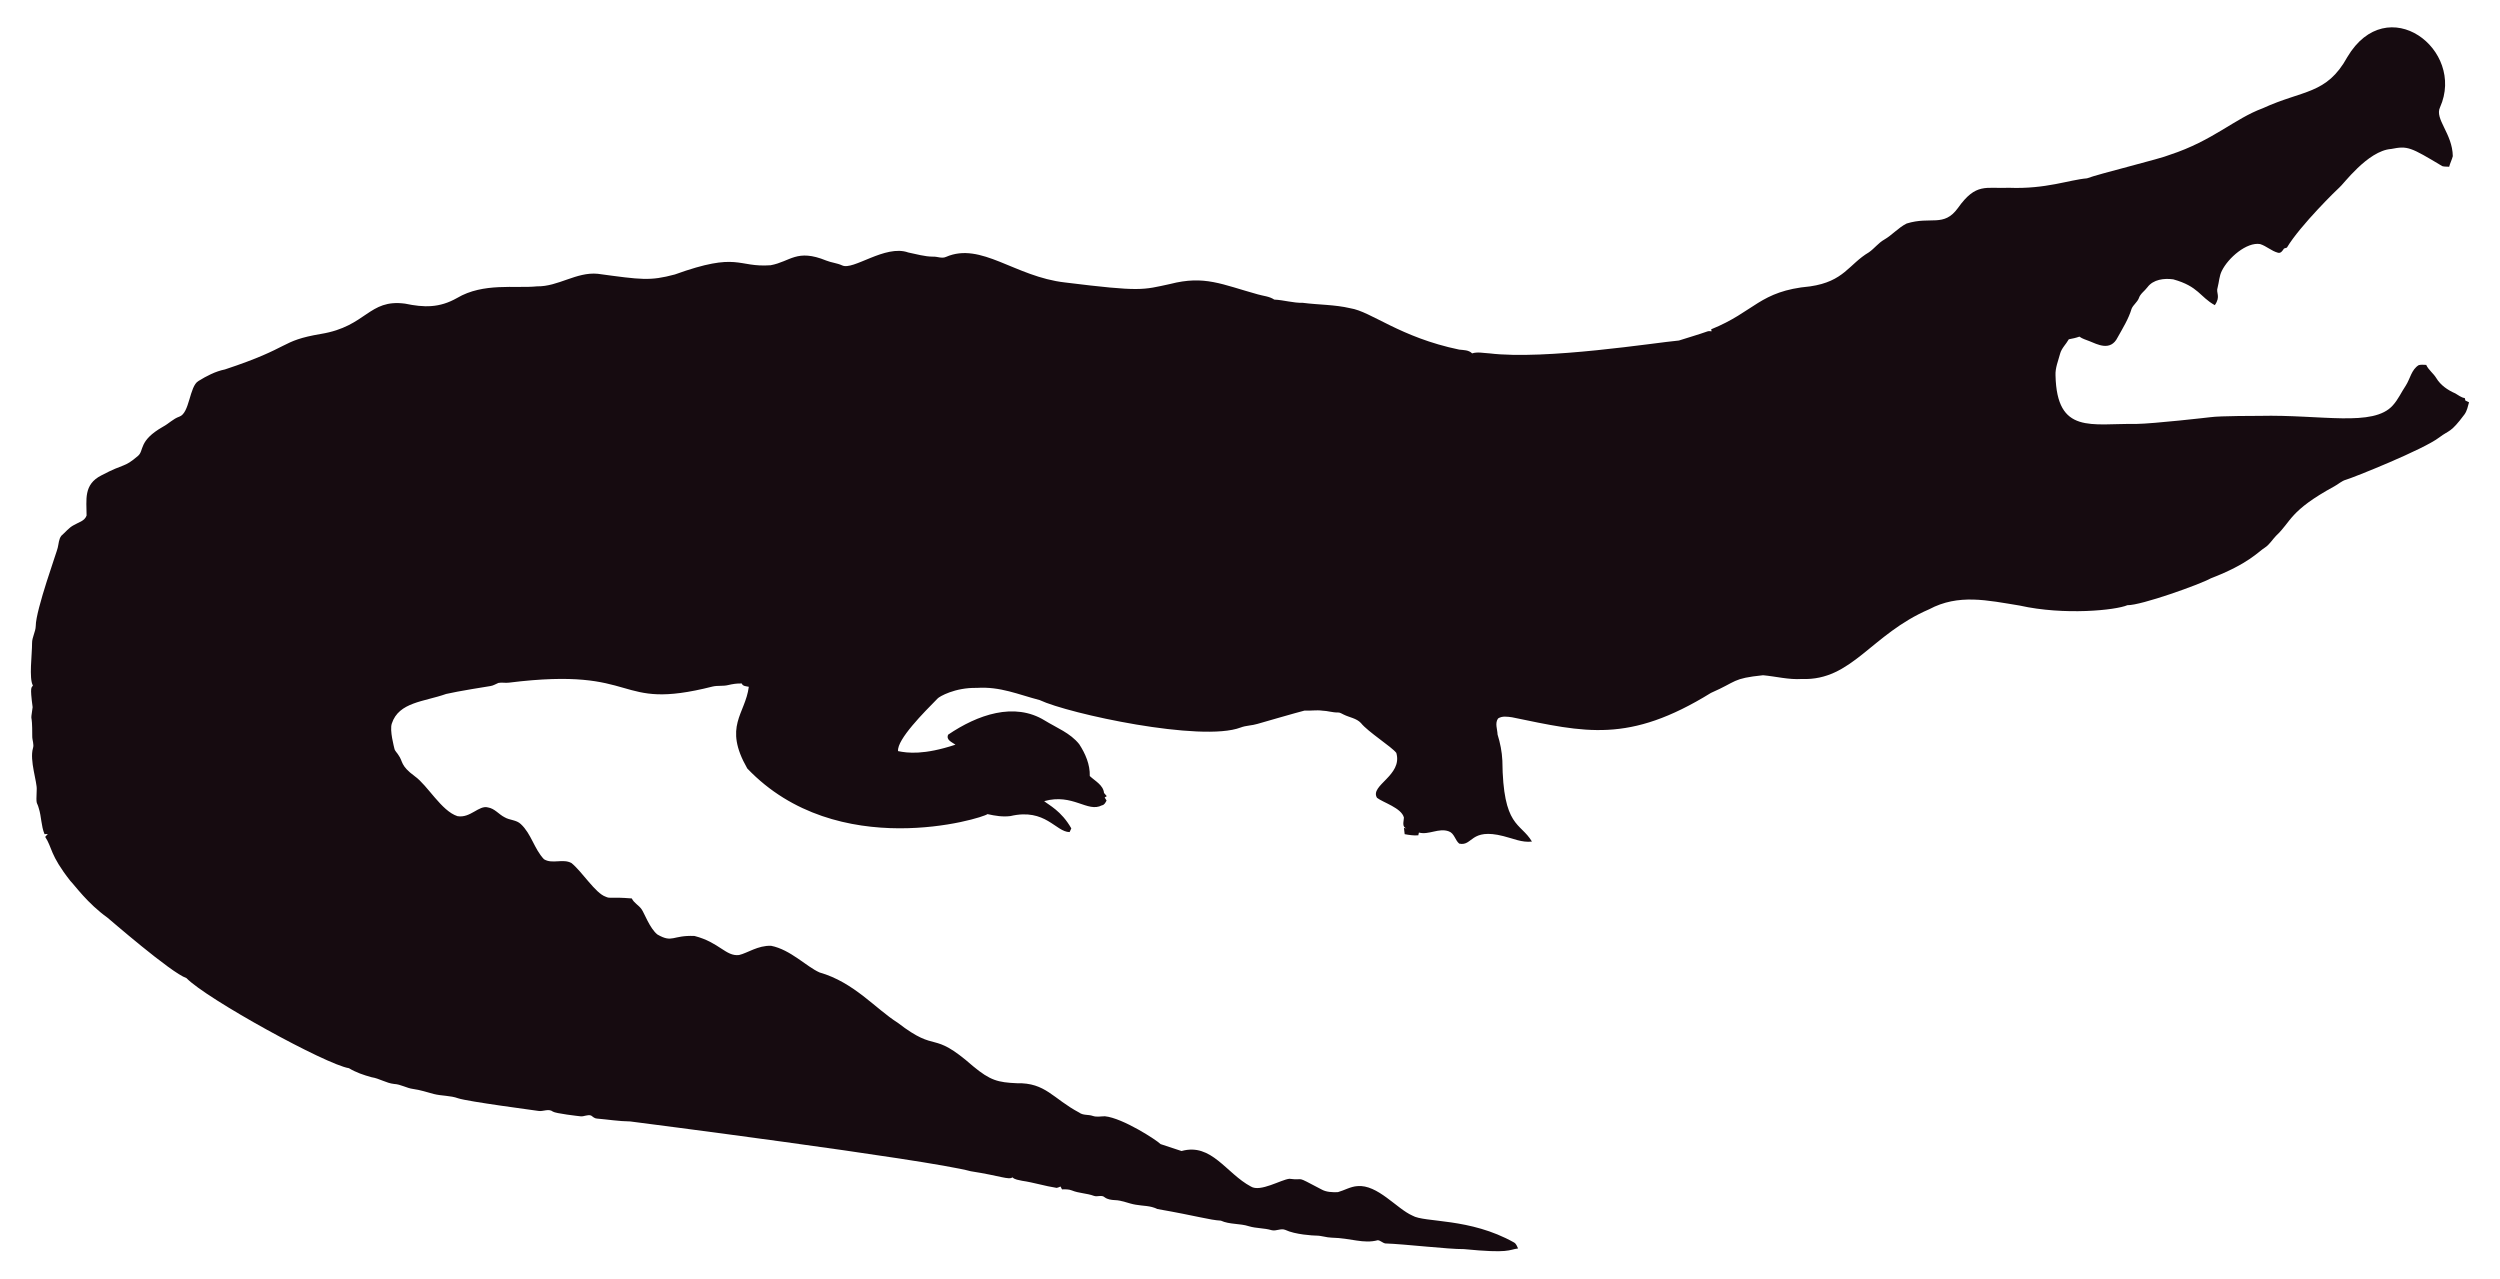
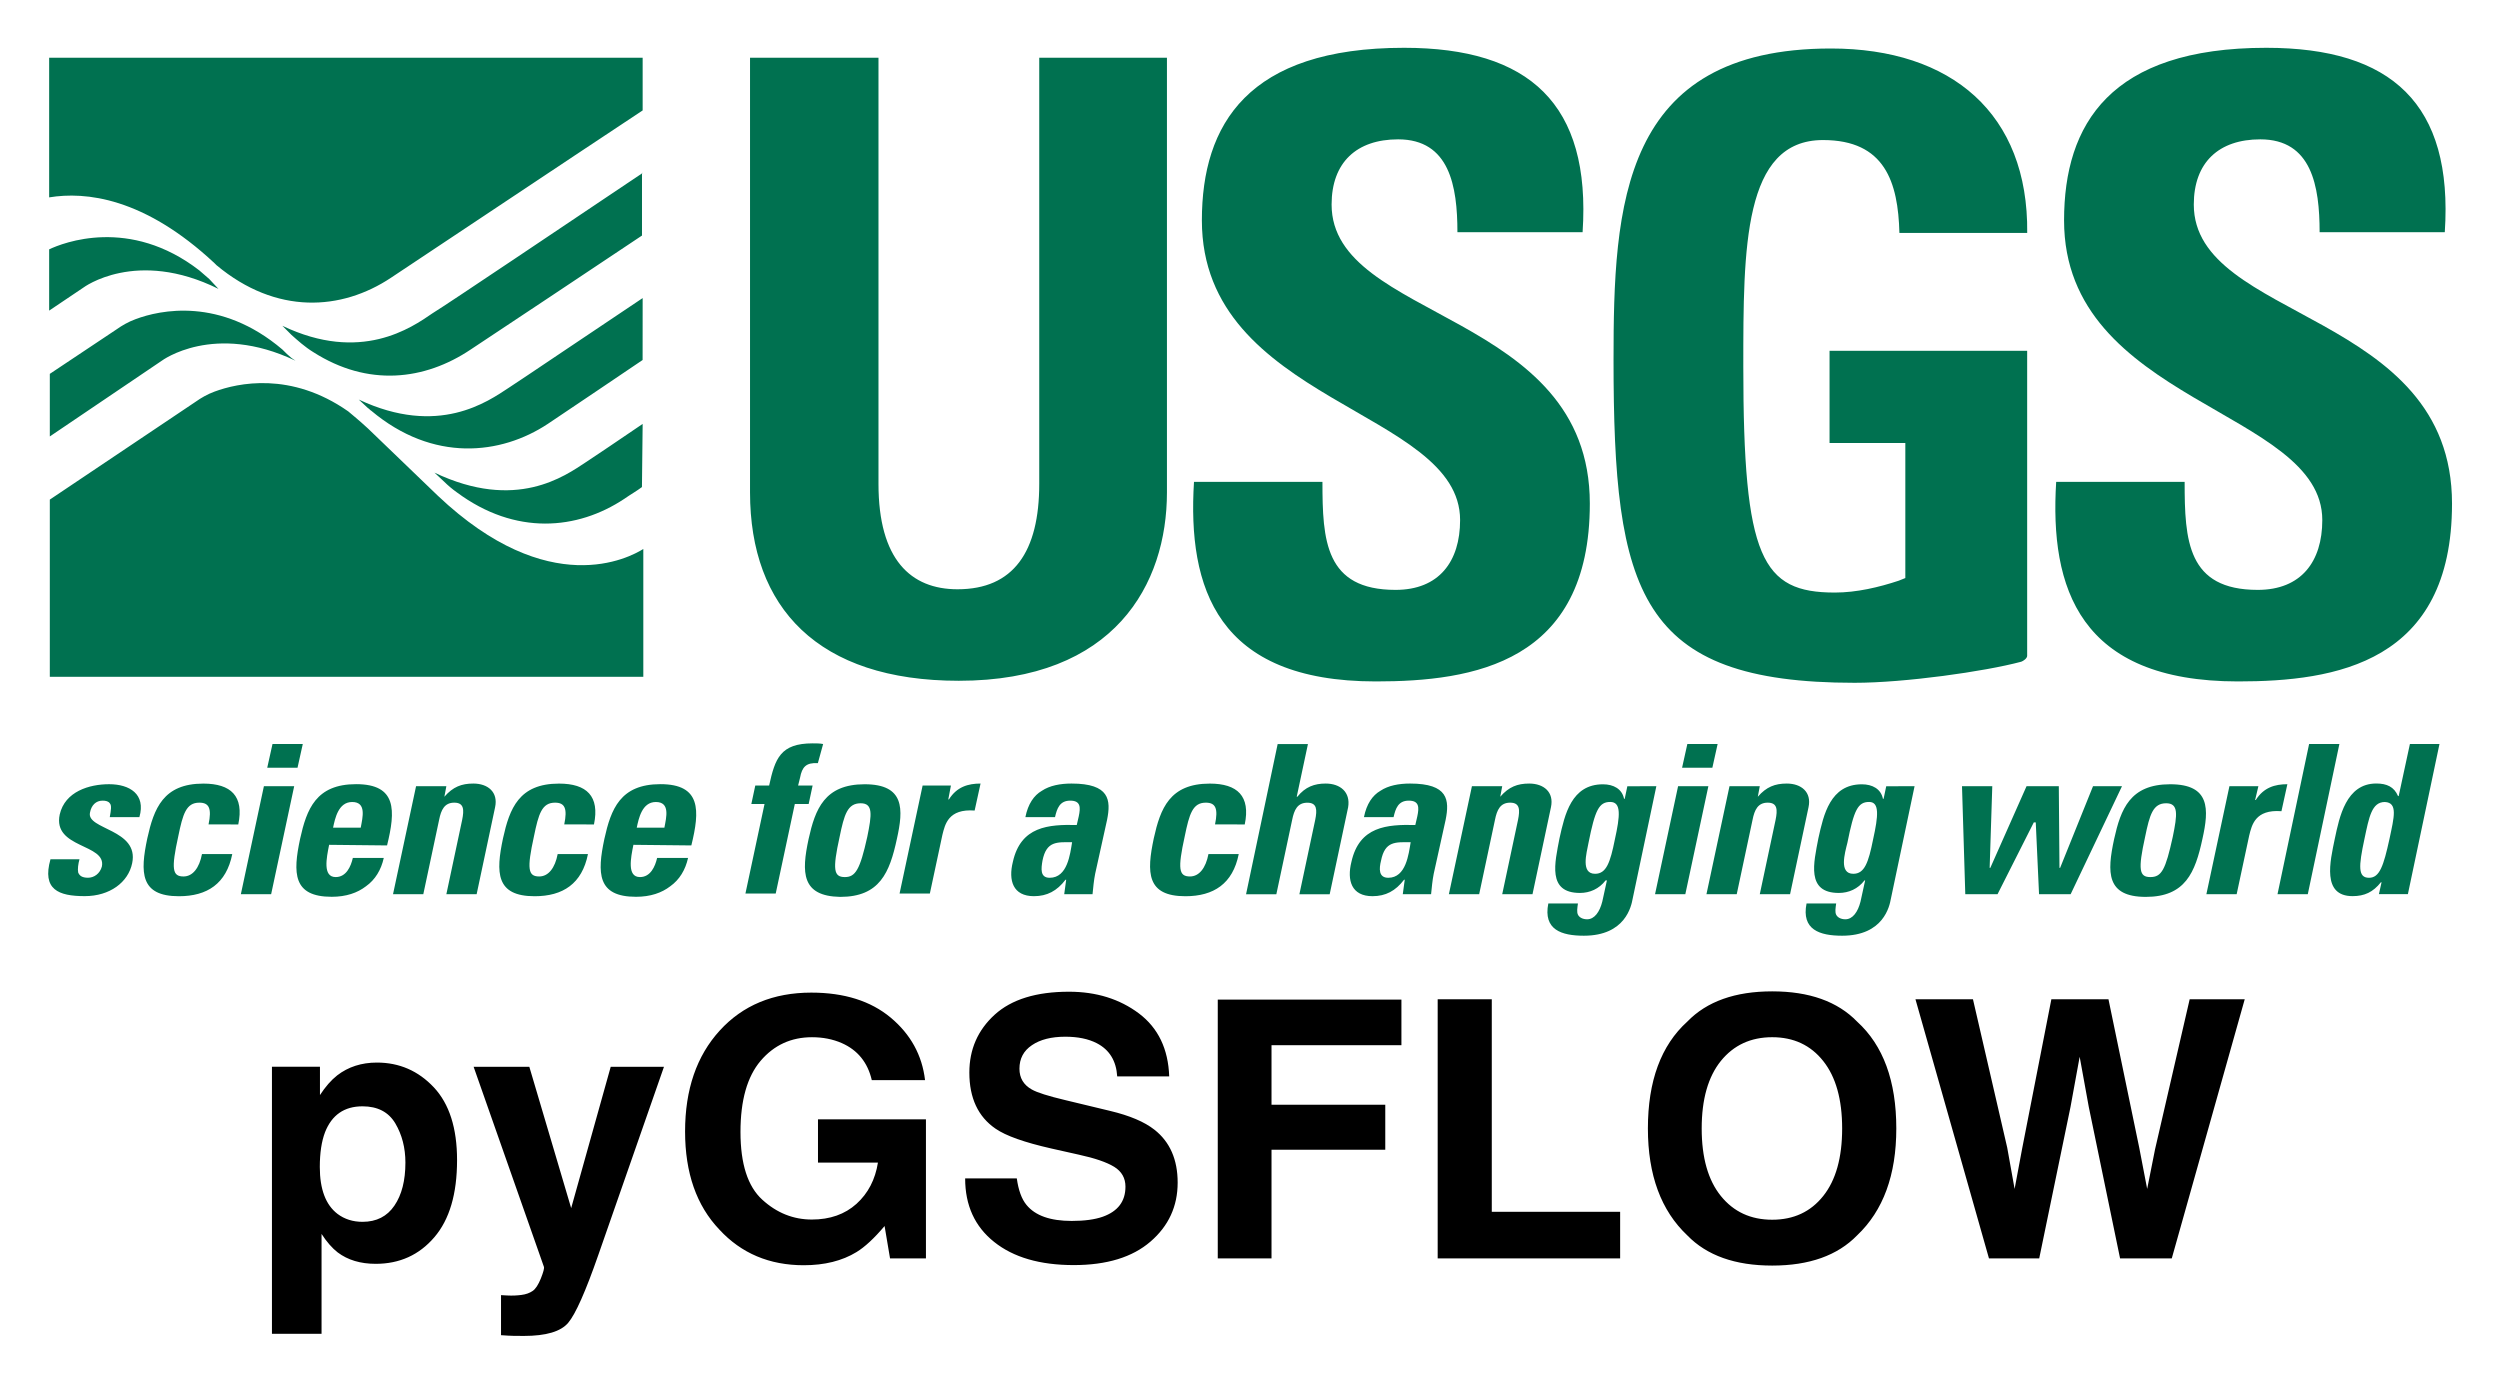
- <svg xmlns="http://www.w3.org/2000/svg" version="1.1" id="Layer_1" x="0px" y="0px" viewBox="0 0 2625.022 1342.022" enable-background="new 0 0 2625.022 1342.022" xml:space="preserve">
-   <path fill="#160B10" d="M2562.057,112.664c-5.93,12.226,13.089,27.649,13.408,51.328c-0.967,3.791-2.837,7.289-3.816,11.093  c-2.417-0.267-4.923,0.089-7.226-0.636c-33.512-20.05-36.245-21.483-53.631-18.038c-24.88,1.775-51.012,38.147-54.547,40.579  c-1,0.685-40.963,39.485-54.967,62.993c-1.056,0.331-2.086,0.661-3.078,1.005c-1.45,2.188-3.295,5.317-6.386,4.363  c-6.755-1.794-12.047-7.022-18.687-9.083c-14.172-2.325-33.569,14.577-40.185,28.126c-2.76,5.432-2.862,11.614-4.401,17.415  c-2.078,5.918,3.558,9.203-2.964,18.611c-15.758-8.651-16.89-19.671-43.645-27.108c-9.541-1.323-21.002,0.025-27.146,8.345  c-2.9,3.956-7.454,6.64-8.994,11.487c-1.705,4.223-5.788,6.857-7.569,10.978c-3.219,10.775-9.274,20.417-14.705,30.186  c-7.484,15.043-21.458,7.113-29.639,3.893c-3.549-1.501-7.378-2.404-10.482-4.745c-3.613,1.31-7.378,2.124-11.131,2.799  c-2.9,5.19-7.62,9.362-9.184,15.252c-1.972,7.442-5.139,14.807-4.771,22.656c1.426,62.435,37.744,50.23,84.657,50.985  c18.427-0.238,76.659-6.917,77.661-7.06c10.315-1.512,51.103-1.387,52.104-1.425c64.718-1.507,119.253,12.017,139.725-10.991  c5.622-6.144,8.955-13.878,13.598-20.735c4.617-7.073,5.915-16.893,13.662-21.562c2.519-0.687,5.19-0.305,7.81-0.242  c2.481,5.406,7.582,8.854,10.609,13.891c4.503,7.467,12.047,12.632,19.921,16.041c3.269,1.794,6.144,4.389,9.999,4.936  c0.166,0.852,0.369,1.705,0.598,2.57c1.259,0.611,2.519,1.208,3.854,1.819c-1.196,4.325-2.073,8.854-4.681,12.606  c-14.981,20.134-15.737,16.079-26.561,24.297c-16.513,12.73-90.704,42.38-97.937,44.421c-4.63,1.259-8.078,4.719-12.199,6.907  c-47.689,26.034-44.914,36.755-61.276,51.99c-3.969,4.096-6.856,9.273-11.754,12.403c-6.886,4.248-16.845,16.908-56.76,32.26  c-10.994,6.222-73.381,28.559-87.544,28.177c-12.182,5.289-66.295,10.873-113.113,0.394c-34.047-5.52-64.247-12.539-95.05,3.905  c-61.045,26.219-81.054,75.205-133.67,73.195c-13.739,0.903-27.159-2.684-40.745-3.943c-32.756,3.396-26.951,6.432-54.687,18.547  c-86.536,53.421-132.198,41.426-208.888,25.607c-4.859-0.636-10.304-1.616-14.68,1.259c-3.511,4.999-0.687,11.232-0.509,16.804  c2.76,8.879,4.605,18.076,5.037,27.388c0.678,70.703,18.876,64.615,31.064,85.038c-10.38,1.31-20.137-3.346-30.008-5.724  c-35.054-8.942-31.959,10.974-46.367,7.887c-4.376-3.651-5.076-10.864-10.94-12.886c-10.482-3.893-20.875,4.033-31.37,1.285  c-0.165,0.725-0.483,2.163-0.649,2.875c-4.834,0.432-9.592-0.331-14.311-1.196c-0.153-2.201-0.407-4.401-0.751-6.551  c0.7,0.127,2.112,0.382,2.824,0.509c-5.368-1.387-2.926-7.48-2.862-11.411c-2.581-10.171-21.93-15.743-28.266-20.735  c-7.896-13.101,27.192-23.356,20.29-47.143c-4.808-6.385-29.888-22.164-37.17-31.395c-4.783-5.063-12.047-5.813-18.013-8.815  c-1.972-0.827-3.791-2.315-6.017-2.239c-5.597,0.191-10.965-1.781-16.537-1.908c-6.208-0.878-12.441,0.318-18.661-0.076  c-6.376,1.51-49.471,13.993-49.471,13.993c-5.775,1.781-11.97,1.603-17.631,3.791c-41.153,15.671-180.401-14.399-211.051-28.838  c-22.477-5.819-41.27-14.396-65.945-12.772c-23.033-0.496-39.521,9.215-41.101,11.08c-14.156,14.382-42.805,43.009-41.597,55.297  c9.881,2.049,27.067,4.244,60.297-6.755c-3.6-2.633-10.164-4.859-7.683-10.52c30.91-20.96,69.478-34.528,101.385-14.896  c12.454,7.683,26.879,13.128,36.241,24.907c6.449,9.897,11.461,21.384,11.08,33.43c5.483,5.19,14.184,9.464,14.96,17.771  c0.954,1.132,1.883,2.239,2.9,3.371c-0.56,0.344-1.679,1.03-2.251,1.361c0.674,1.081,1.336,2.15,2.022,3.244  c-1.157,2.112-2.252,4.643-4.923,5.037c-15.167,7.923-30.412-12.885-60.589-4.414c4.515,3.914,17.957,10.035,28.495,28.596  c-0.623,1.285-1.221,2.582-1.781,3.893c-14.581-0.066-25.26-25.439-62.103-16.83c-8.065,1.081-16.27-0.28-24.119-2.048  c-5.689,4.616-157.704,51.097-252.241-47.919c-25.462-44.516-2.105-56.742,1.616-85.776c-2.646-0.598-6.259-0.445-7.429-3.447  c-4.834-0.216-9.63,0.547-14.311,1.666c-5.343,1.336-10.927,0.254-16.283,1.527c-104.921,26.598-73.475-21.586-213.976-4.058  c-3.638,0.483-7.327-0.471-10.927,0.267c-2.722,1.043-5.203,2.786-8.129,3.244c-1.005,0.139-35.568,5.632-46.749,8.332  c-23.248,8.245-49.669,8.494-57.027,31.013c-2.544,7.127,2.495,25.23,2.659,26.23c0.509,2.748,2.964,4.529,4.274,6.907  c5.125,7.002,1.576,10.814,17.186,22.287c13.483,9.569,27.903,36.42,44.764,41.877c13.652,2.389,22.508-11.842,32.107-9.146  c7.022,1.107,11.334,7.276,17.415,10.317c5.356,3.193,12.365,2.633,17.033,7.162c11.029,10.189,14.018,26.078,24.284,36.878  c8.765,5.47,19.972-0.979,28.965,4.071c11.309,9.233,25.045,31.634,35.809,35.287c4.836,2.294,4.589-0.02,27.477,1.832  c2.226,4.796,7.327,7.085,10.253,11.347c2.611,3.387,8.633,20.294,16.715,26.574c16.075,9.185,15.426,0.491,38.875,1.488  c26.056,6.667,32.977,21.713,46.774,19.997c8.688-1.942,19.833-10.206,33.646-9.68c20.419,4.043,37.013,21.857,50.896,27.986  c36.199,10.4,58.502,37.92,82.062,52.817c43.011,33.213,34.403,6.396,79.034,45.566c18.208,15.125,26.246,17.04,45.986,17.936  c30.318-0.751,37.93,16.193,65.525,30.81c4.134,3.155,9.541,1.844,14.196,3.498c4.147,1.463,8.51,0.394,12.772,0.369  c18.974,1.87,55.059,25.539,58.465,29.232c7.353,2.353,14.667,4.91,22.02,7.276c31.527-8.837,46.862,23.524,72.916,37.323  c9.817,6.052,31.604-7.299,40.338-8.179c17.829,2.357,3.781-4.531,33.392,11.016c5.241,3.066,11.589,3.218,17.504,3.028  c6.869-1.921,13.204-5.852,20.48-6.348c21.245-1.942,41.314,23.767,57.816,30.975c12.756,7.578,60.29,2.089,106.638,28.189  c2.366,1.298,3.155,4.007,4.3,6.284c-10.435,1.423-8.676,5.392-56.964,0.7c-16.115,0.199-61.486-5.252-82.52-5.953  c-2.824-0.572-4.91-3.04-7.772-3.397c-15.269,4.072-27.792-2.198-48.492-2.671c-5.546-0.102-10.825-2.201-16.359-2.162  c-2.762-0.015-21.848-1.008-32.323-6.004c-4.758-1.972-9.668,1.654-14.476,0.293c-7.747-2.315-16.003-1.781-23.737-4.121  c-9.541-3.104-20.277-1.692-29.41-5.865c-12.12-0.691-23.98-4.714-66.899-12.25c-6.984-3.625-14.985-3.091-22.516-4.49  c-7.416-1.145-14.324-4.643-21.892-4.821c-3.727-0.204-7.632-0.649-10.698-2.939c-3.206-2.951-7.645-0.127-11.334-1.539  c-7.531-2.798-15.774-2.646-23.203-5.712c-3.282-1.298-6.844-1.17-10.278-1.081c-0.394-0.763-1.183-2.264-1.577-3.015  c-1.285,0.636-2.608,1.119-3.982,1.45c-12.263-1.87-24.131-5.674-36.394-7.467c-3.46-0.903-7.404-1.005-10.113-3.6  c-3.831,2.97-12.398-1.54-43.747-6.411c-46.335-12.483-357.594-52.295-357.594-52.295c-11.716-0.14-23.317-2.023-34.982-3.015  c-2.442-0.127-4.211-1.844-6.068-3.18c-3.753-1.387-7.467,1.336-11.271,0.789c-2.02-0.195-26.027-2.946-28.838-4.923  c-4.592-3.587-10.278,0.216-15.367-0.738c-2.203-0.387-74.203-9.818-84.135-13.242c-8.243-2.989-17.224-2.379-25.658-4.529  c-7.162-1.895-14.209-4.274-21.574-5.254c-6.92-0.878-13.001-4.923-20.035-5.266c-8.319-0.878-15.443-5.826-23.648-7.073  c-8.256-2.252-16.448-5.037-23.775-9.49c-23.552-3.584-149.518-72.739-170.649-94.63c-16.013-5.37-81.914-62.745-82.914-63.439  c-21.039-15.096-34.147-33.758-38.964-38.595c-21.778-27.726-18.854-34.892-26.396-46.215c0.916-1.018,1.832-2.01,2.748-3.015  c-1.145,0.038-2.29,0.076-3.435,0.14c-3.651-8.676-3.18-18.28-6.042-27.172c-2.062-7.913-2.975-1.701-2.175-19.526  c0.634-7.664-7.675-30.697-3.931-43.518c1.348-4.16-0.814-8.281-0.751-12.454c0.068-28.882-2.418-11.02,0.394-30.657  c-3.041-22.85-1.09-20.042,0.305-22.719c-4.294-7.378-0.844-32.606-0.89-44.586c-0.025-6.246,3.714-11.741,3.867-17.962  c0-16.859,22.775-79.378,23.076-82.113c1.056-4.198,1.043-9.032,3.778-12.568c4.338-3.74,7.874-8.485,13.052-11.169  c4.745-2.913,11.411-4.172,13.471-10.088c0.043-16.362-3.503-32.575,15.532-42.157c25.219-13.344,23.115-7.424,38.34-20.379  c6.931-5.754,0.059-15.764,26.434-30.772c5.915-3.129,10.622-8.281,17.046-10.507c11.015-3.661,10.497-31.892,20.099-37.437  c8.612-5.33,17.796-10.113,27.795-12.148c71.433-23.584,56.818-29.805,100.939-37.31c48.019-7.907,49.805-36.895,88.244-31.777  c19.858,4.163,35.994,4.605,54.61-5.953c27.665-16.35,60.97-9.859,83.919-12.212c22.172,0.42,41.279-15.29,63.693-13.191  c46.138,6.272,54.878,7.691,80.993,0.738c67.442-24.31,65.094-7.128,100.634-9.706c20.946-3.875,27.233-17.596,58.388-4.91  c5.368,2.188,11.283,2.595,16.575,5.025c11.553,5.818,45.215-22.204,69.43-13.535c8.676,1.717,17.262,4.401,26.205,4.401  c4.49-0.216,9.083,2.252,13.446,0.293c37.015-16.156,72.304,20.872,125.096,26.815c80.305,9.923,81.3,7.845,110.289,1.603  c36.266-9.336,54.189,0.413,92.111,10.902c5.775,1.717,12.11,1.984,17.237,5.47c10.075,0.458,19.844,3.638,29.983,3.396  c16.588,2.163,33.506,1.819,49.853,5.686c21.982,3.418,52.115,30.498,114.347,43.441c4.681,0.572,9.999,0.28,13.586,3.956  c5.864-1.844,12.047-0.267,18.038-0.025c59.148,7.176,174.934-11.359,199.106-13.471c9.82-3.218,19.819-5.966,29.576-9.452  c1.488-0.674,3.155-0.356,4.758-0.229c-0.115-0.522-0.356-1.577-0.483-2.099c45.944-18.548,50.589-40.213,103.827-45.057  c35.891-5.17,40.645-23.282,61.836-35.809c5.712-3.969,9.897-9.808,16.028-13.281c8.408-4.872,14.82-12.555,23.559-16.931  c25.605-7.944,38.867,4.305,53.847-16.257c19.089-26.933,29.276-20.168,53.605-21.256c38.819,1.522,63.061-8.345,81.948-9.935  c11.484-4.495,77.877-20.69,87.061-24.742c45.297-14.857,67.746-37.884,97.505-48.848c42.187-19.404,67.008-14.225,88.74-53.694  C2506.582-10.604,2589.134,52.018,2562.057,112.664z" />
+ <svg xmlns="http://www.w3.org/2000/svg" role="img" viewBox="-10.24 151.26 532.48 294.48">
+   <style>svg {enable-background:new 0 0 512 512}</style>
+   <style>.st0{fill:#007150}</style>
+   <g id="XMLID_1_">
+     <path id="XMLID_7_" d="M238.31 163.55v92.59c0 19.5-11.08 40.12-44.33 40.12-30.02 0-44.47-15.57-44.47-40.12v-92.59h27.36v90.77c0 16.13 6.87 22.45 16.84 22.45 11.93 0 17.4-8 17.4-22.45v-90.77h27.2m44.48 132.85c-33.81 0-40.12-19.92-38.72-42.51h27.36c0 12.49.56 23.01 15.57 23.01 9.26 0 13.75-6.03 13.75-14.87 0-23.57-55-24.97-55-63.83 0-20.48 9.82-36.76 43.07-36.76 26.66 0 39.84 11.93 38.02 39.28h-26.66c0-9.82-1.68-19.78-12.63-19.78-8.84 0-14.17 4.91-14.17 13.89 0 24.83 55 22.59 55 63.69 0 33.96-24.83 37.88-45.59 37.88m183.64 0c-33.81 0-40.12-19.92-38.72-42.51h27.36c0 12.49.56 23.01 15.57 23.01 9.26 0 13.75-6.03 13.75-14.87 0-23.57-55-24.97-55-63.83 0-20.48 9.82-36.76 43.07-36.76 26.66 0 39.84 11.93 38.02 39.28h-26.66c0-9.82-1.68-19.78-12.63-19.78-8.84 0-14.17 4.91-14.17 13.89 0 24.83 55 22.59 55 63.69.01 33.96-24.83 37.88-45.59 37.88m-86.98-50.78h16.13v28.76l-1.4.56c-4.21 1.4-8.98 2.53-13.61 2.53-15.57 0-19.5-7.3-19.5-48.12 0-25.39 0-48.26 16.98-48.26 13.19 0 15.99 8.98 16.27 19.78h27.22c.28-25.39-16.13-39.28-41.81-39.28-44.75 0-46.3 33.53-46.3 66.36 0 49.52 5.33 68.74 51.35 68.74 10.66 0 27.64-2.39 35.49-4.49.42-.14 1.26-.7 1.26-1.26v-64.96h-42.09v19.64" class="st0" />
+     <path id="XMLID_15_" d="M35.45 207.32l.42.42c12.77 10.66 26.66 9.68 37.18 2.67 6.59-4.35 36.62-24.41 53.59-35.63v-11.22H.23v29.74c7.72-1.27 20.2-.01 35.22 14.02m47.56 49.52l-14.87-14.31c-2.1-1.96-3.93-3.37-4.21-3.65-12.21-8.56-23.57-6.03-28.48-4.21-1.54.56-2.95 1.4-3.93 2.1L.37 257.67v37.74h126.41v-27.22c-2.95 1.84-20.06 11.1-43.77-11.35m-48.69-46.16c-.7-.56-1.4-1.26-2.1-1.82-14.87-11.5-29.04-5.89-31.99-4.49v13.05l7.3-4.91s11.22-8.42 28.76.28l-1.97-2.11m17.54 16.84c-.7-.56-1.26-1.12-1.96-1.82-13.19-11.22-26.09-8.42-31.29-6.45-1.54.56-2.95 1.4-3.93 2.1L.37 230.89v13.33l23.85-16.13s11.08-8.28 28.48 0l-.84-.57m74.78 14.03c-4.91 3.37-9.96 6.73-12.07 8.14-4.49 2.95-14.87 10.52-32.27 2.24l2.1 1.96c.7.7 1.68 1.54 2.67 2.24 12.49 9.26 25.67 8 35.63 1.4 1.4-.98 2.67-1.68 3.79-2.53l.15-13.45m0-26.8c-10.94 7.3-25.67 17.26-28.48 19.08-4.49 2.95-15.01 10.52-31.99 2.53l1.96 1.82c.28.14.42.42.7.56 13.19 11.08 27.64 9.4 37.6 2.81 5.61-3.79 13.61-9.12 20.2-13.61l.01-13.19m0-26.65c-15.71 10.52-41.53 27.92-44.75 29.88-4.49 3.09-15.29 10.66-31.99 2.67l1.96 1.96c1.26 1.12 2.81 2.53 4.63 3.65 11.64 7.44 23.71 6.03 33.53-.56 7.16-4.77 24.55-16.27 36.48-24.27V188.1" class="st0" />
+     <path id="XMLID_51_" d="M6.69 334.28c-.28.98-.42 2.1-.28 2.81.28.7.84 1.12 2.1 1.12s2.53-.84 2.95-2.39c.98-4.91-10.52-3.79-8.98-11.08 1.12-4.91 6.31-6.45 10.52-6.45 4.35 0 7.86 2.1 6.45 7.01h-6.31c.28-1.54.42-2.53 0-2.95-.28-.42-.84-.56-1.54-.56-1.4 0-2.39.98-2.67 2.53-.84 3.65 10.52 3.51 8.98 10.8-.84 4.07-4.77 7.01-10.1 7.01-5.61 0-9.12-1.4-7.3-7.86l6.18.01m27.49-7.43c.7-3.37.14-4.63-1.96-4.63-2.81 0-3.51 2.39-4.49 7.16-1.54 7.01-1.26 8.56 1.12 8.56 1.96 0 3.37-1.82 3.93-4.77h6.45c-1.26 6.31-5.33 8.98-11.36 8.98-8.28 0-8.28-5.05-6.73-12.35 1.4-6.31 3.37-11.64 11.93-11.64 5.89 0 8.7 2.67 7.44 8.7l-6.33-.01m20.07-17.12l-1.12 5.05h-6.45l1.12-5.05h6.45m-6.74 31.99h-6.45l4.91-23.01h6.45l-4.91 23.01zm308.09-31.99l-1.12 5.05h-6.45l1.12-5.05h6.45m-6.88 31.99h-6.45l4.91-23.01h6.45l-4.91 23.01zM66.59 327.55c.42-2.24 1.26-5.47-1.82-5.47-2.95 0-3.65 3.51-4.07 5.47h5.89m-6.73 3.65c-.56 2.81-1.4 6.87 1.4 6.87 2.24 0 3.23-2.24 3.65-4.07h6.59c-.56 2.53-1.82 4.63-3.79 6.03-1.82 1.4-4.21 2.24-7.3 2.24-8.28 0-8.28-5.05-6.73-12.35 1.4-6.31 3.37-11.64 11.93-11.64 8.7 0 8.42 5.61 6.59 13.05l-12.34-.13zm24.55-10.24c1.82-2.1 3.65-2.81 6.17-2.81 3.09 0 5.33 1.82 4.63 5.05l-3.93 18.52h-6.45l3.37-15.85c.42-2.1.42-3.65-1.68-3.65s-2.81 1.54-3.23 3.65l-3.37 15.85h-6.45l4.91-23.01h6.45l-.42 2.25m25.53 5.89c.7-3.37.14-4.63-1.96-4.63-2.81 0-3.51 2.39-4.49 7.16-1.54 7.01-1.26 8.56 1.12 8.56 1.96 0 3.37-1.82 3.93-4.77h6.45c-1.26 6.31-5.33 8.98-11.36 8.98-8.28 0-8.28-5.05-6.73-12.35 1.4-6.31 3.37-11.64 11.93-11.64 5.89 0 8.7 2.67 7.44 8.7l-6.33-.01m21.33.7c.42-2.24 1.26-5.47-1.82-5.47-2.95 0-3.65 3.51-4.07 5.47h5.89m-6.6 3.65c-.56 2.81-1.4 6.87 1.4 6.87 2.24 0 3.23-2.24 3.65-4.07h6.59c-.56 2.53-1.82 4.63-3.79 6.03-1.82 1.4-4.21 2.24-7.3 2.24-8.28 0-8.28-5.05-6.73-12.35 1.4-6.31 3.37-11.64 11.93-11.64 8.7 0 8.42 5.61 6.59 13.05l-12.34-.13zm39.29-17.4c-2.53-.14-3.37.84-3.79 3.09l-.42 1.68h3.09l-.84 3.93h-2.95l-4.07 19.08h-6.45l4.07-19.08h-2.81l.84-3.93h2.95c1.26-5.75 2.39-8.98 9.26-8.98.84 0 1.54 0 2.24.14l-1.12 4.07m10.52 15.71c.98-4.77 1.26-7.16-1.4-7.16-2.81 0-3.51 2.39-4.49 7.16-1.54 7.01-1.26 8.56 1.12 8.56 2.24 0 3.22-1.54 4.77-8.56m-12.49.43c1.4-6.31 3.37-11.64 11.93-11.64s8.28 5.33 6.87 11.64c-1.54 7.16-3.65 12.35-12.07 12.35-8.27-.15-8.27-5.2-6.73-12.35zm30.31-11.37l-.56 2.95h.14c1.68-2.67 4.07-3.37 6.73-3.37l-1.26 5.75c-5.61-.42-6.31 2.95-6.87 5.19l-2.67 12.49h-6.45l4.91-23.01h6.03m19.5 16c-.28 1.68-.56 3.65 1.54 3.65 3.79 0 4.35-5.05 4.77-7.58-3.23 0-5.47-.28-6.31 3.93m11.22 2.8c-.28 1.4-.42 2.95-.56 4.35h-6.03l.42-3.09h-.14c-1.82 2.39-3.93 3.51-6.73 3.51-4.49 0-5.47-3.37-4.49-7.3 1.68-7.58 7.58-8 13.61-7.86l.42-1.82c.42-1.96.42-3.37-1.82-3.37s-2.81 1.68-3.23 3.51h-6.31c.56-2.81 1.82-4.63 3.51-5.61 1.68-1.12 3.93-1.54 6.31-1.54 8.14 0 8.42 3.51 7.58 7.72l-2.54 11.5zm25.53-10.52c.7-3.37.14-4.63-1.96-4.63-2.81 0-3.51 2.39-4.49 7.16-1.54 7.01-1.26 8.56 1.12 8.56 1.96 0 3.37-1.82 3.93-4.77h6.45c-1.26 6.31-5.33 8.98-11.36 8.98-8.28 0-8.28-5.05-6.73-12.35 1.4-6.31 3.37-11.64 11.93-11.64 5.89 0 8.7 2.67 7.44 8.7l-6.33-.01m35.36 7.72c-.42 1.68-.56 3.65 1.54 3.65 3.79 0 4.35-5.05 4.77-7.58-3.23 0-5.47-.28-6.31 3.93m11.22 2.8c-.28 1.4-.42 2.95-.56 4.35h-6.03l.42-3.09h-.14c-1.82 2.39-3.93 3.51-6.73 3.51-4.49 0-5.47-3.37-4.49-7.3 1.68-7.58 7.58-8 13.61-7.86l.42-1.82c.42-1.96.42-3.37-1.82-3.37s-2.81 1.68-3.23 3.51h-6.31c.56-2.81 1.82-4.63 3.51-5.61 1.68-1.12 3.93-1.54 6.31-1.54 8.14 0 8.42 3.51 7.58 7.72l-2.54 11.5zm14.17-16.41c1.82-2.1 3.65-2.81 6.17-2.81 3.09 0 5.33 1.82 4.63 5.05l-3.93 18.52h-6.45l3.37-15.85c.42-2.1.42-3.65-1.68-3.65s-2.81 1.54-3.23 3.65l-3.37 15.85h-6.45l4.91-23.01h6.45l-.42 2.25m20.2 16.41c2.39 0 3.23-2.39 4.21-7.3 1.12-5.05 1.4-8-.98-8-2.39 0-3.23 1.68-4.63 8.7-.42 2.25-1.68 6.6 1.4 6.6m13.05-18.66l-5.05 23.99c-.28 1.54-1.54 7.86-10.38 7.86-4.77 0-8.7-1.26-7.58-6.87h6.31c-.14.98-.28 1.82 0 2.39s.98.98 1.96.98c1.54 0 2.67-1.54 3.23-3.79l.98-4.49h-.28c-1.4 1.82-3.37 2.67-5.47 2.67-7.01 0-5.33-6.45-4.35-11.64 1.12-5.05 2.53-11.5 9.26-11.5 2.24 0 4.07.98 4.49 3.09h.14l.56-2.67 6.18-.02zm21.61 2.25c1.82-2.1 3.65-2.81 6.17-2.81 3.09 0 5.33 1.82 4.63 5.05l-3.93 18.52h-6.45l3.37-15.85c.42-2.1.42-3.65-1.68-3.65s-2.81 1.54-3.23 3.65l-3.37 15.85h-6.45l4.91-23.01h6.45l-.42 2.25m20.34 16.41c2.39 0 3.23-2.39 4.21-7.3 1.12-5.05 1.4-8-.84-8-2.39 0-3.23 1.68-4.63 8.7-.56 2.25-1.83 6.6 1.26 6.6m13.05-18.66l-5.05 23.99c-.28 1.54-1.54 7.86-10.38 7.86-4.77 0-8.7-1.26-7.58-6.87h6.31c-.14.98-.28 1.82 0 2.39s.98.98 1.96.98c1.54 0 2.67-1.54 3.23-3.79l.98-4.49h-.14c-1.4 1.82-3.37 2.67-5.47 2.67-7.01 0-5.33-6.45-4.35-11.64 1.12-5.05 2.53-11.5 9.26-11.5 2.24 0 4.07.98 4.49 3.09h.14l.56-2.67 6.04-.02zm10.1 0h6.45l-.56 17.4h.14l7.72-17.4h6.87l.14 17.4h.14l7.01-17.4h6.17l-10.94 23.01h-6.73l-.7-15.29h-.42l-7.72 15.29h-6.87l-.7-23.01m44.89 10.8c.98-4.77 1.26-7.16-1.4-7.16-2.81 0-3.51 2.39-4.49 7.16-1.54 7.01-1.26 8.56 1.12 8.56 2.39 0 3.23-1.54 4.77-8.56m-12.48.43c1.4-6.31 3.37-11.64 11.93-11.64s8.28 5.33 6.87 11.64c-1.54 7.16-3.65 12.35-12.07 12.35-8.42-.01-8.28-5.2-6.73-12.35zm30.72-11.23l-.7 2.95h.14c1.68-2.67 4.07-3.37 6.73-3.37l-1.26 5.75c-5.61-.42-6.31 2.95-6.87 5.19l-2.67 12.49h-6.45l4.91-23.01h6.17m-198.66-.56c-2.39 0-4.35.7-6.03 2.81h-.14l2.39-11.22h-6.45l-6.73 31.99h6.45l3.37-15.85c.42-2.1 1.12-3.65 3.23-3.65 2.1 0 2.1 1.54 1.68 3.65l-3.37 15.85h6.45l3.93-18.52c.55-3.24-1.69-5.06-4.78-5.06m209.46-8.42l-6.73 31.99h6.45l6.73-31.99h-6.45m17.12 20.21c-1.26 5.75-2.1 8.28-4.35 8.28-2.39 0-2.24-2.39-.98-8.28.98-4.63 1.54-7.86 4.35-7.86 2.8.14 1.96 3.23.98 7.86m4.35-20.21l-2.39 11.08h-.14c-.84-1.96-2.39-2.67-4.63-2.67-6.45 0-7.86 7.16-8.84 11.78-.98 4.77-2.81 12.21 3.79 12.21 2.53 0 4.35-.84 6.03-2.95h.14l-.56 2.53h6.17l6.73-31.99h-6.3v.01z" class="st0" />
+   </g>
+   <path d="M73.958 390.529c1.427 2.418 2.151 5.208 2.151 8.35 0 3.823-.777 6.88-2.343 9.17-1.555 2.3-3.823 3.451-6.795 3.451-2.045 0-3.823-.564-5.314-1.683-2.524-1.928-3.781-5.261-3.781-10.001 0-2.993.373-5.464 1.118-7.413 1.448-3.674 4.111-5.506 7.977-5.506 3.216 0 5.549 1.214 6.987 3.632zm8.201-7.679c-3.312-3.515-7.349-5.272-12.12-5.272-3.27 0-6.092.905-8.456 2.726-1.299 1.022-2.524 2.428-3.674 4.196v-6.028H47.683v56.873h10.565v-21.269c1.118 1.725 2.269 3.035 3.44 3.941 2.151 1.619 4.846 2.428 8.094 2.428 5.091 0 9.255-1.885 12.482-5.655 3.238-3.77 4.846-9.244 4.846-16.433 0-6.816-1.651-11.982-4.952-15.507zm14.314 44.263v8.531c1.15.085 2.013.128 2.588.138.575.011 1.331.021 2.279.021 4.718 0 7.871-.937 9.436-2.79 1.576-1.864 3.706-6.667 6.401-14.399l14.005-40.141h-11.343l-8.424 30.108-8.914-30.108H90.636l14.974 42.612c.106.298-.117 1.118-.65 2.471-.543 1.342-1.118 2.237-1.747 2.663-.65.447-1.448.735-2.396.852-.948.128-1.949.17-2.993.117zm14.452-49.726zm64.52 3.93h11.343c-.628-5.314-3.067-9.756-7.317-13.313-4.26-3.547-9.894-5.325-16.913-5.325-8.084 0-14.591 2.695-19.501 8.084-4.92 5.389-7.381 12.557-7.381 21.492 0 8.84 2.439 15.794 7.306 20.896 4.665 5.059 10.661 7.594 17.967 7.594 4.441 0 8.19-.937 11.236-2.801 1.768-1.076 3.77-2.929 5.985-5.549l1.161 6.891h7.647v-29.618h-22.994v9.213h12.77c-.575 3.621-2.098 6.55-4.569 8.787-2.471 2.226-5.645 3.344-9.511 3.344-3.941 0-7.466-1.406-10.554-4.228-3.099-2.822-4.644-7.626-4.644-14.421 0-6.731 1.427-11.779 4.281-15.145 2.854-3.355 6.507-5.038 10.949-5.038 2.322 0 4.431.415 6.337 1.246 3.387 1.491 5.527 4.122 6.401 7.892zm-12.919-18.638zm43.805 39.577h-11.002c0 5.741 2.055 10.246 6.177 13.526 4.111 3.291 9.766 4.931 16.955 4.931 7.04 0 12.493-1.672 16.348-5.006 3.855-3.323 5.783-7.519 5.783-12.557 0-4.92-1.651-8.68-4.942-11.268-2.119-1.672-5.272-3.014-9.436-4.005l-9.511-2.29c-3.674-.873-6.071-1.629-7.189-2.279-1.747-.98-2.62-2.45-2.62-4.42 0-2.151.884-3.823 2.663-5.016 1.768-1.203 4.143-1.8 7.104-1.8 2.673 0 4.91.458 6.71 1.385 2.695 1.395 4.143 3.76 4.345 7.072h11.076c-.202-5.858-2.354-10.331-6.454-13.419-4.111-3.078-9.074-4.622-14.889-4.622-6.965 0-12.237 1.629-15.837 4.899-3.589 3.28-5.389 7.381-5.389 12.322 0 5.421 1.864 9.404 5.581 11.95 2.194 1.523 6.167 2.929 11.907 4.228l5.836 1.31c3.419.746 5.932 1.608 7.53 2.588 1.598.99 2.396 2.407 2.396 4.228 0 3.121-1.608 5.251-4.835 6.401-1.693.596-3.898.895-6.624.895-4.548 0-7.753-1.129-9.617-3.408-1.033-1.246-1.715-3.131-2.066-5.645zm11.193-39.843zm31.61 1.757v55.115h11.449v-23.143h24.229v-9.585h-24.229v-12.684h27.669v-9.702zm46.84-.075v55.19h38.863v-9.915h-27.339v-45.274zm82.124 41.898c-2.684 3.376-6.305 5.059-10.874 5.059-4.569 0-8.211-1.683-10.938-5.059-2.716-3.365-4.079-8.158-4.079-14.378 0-6.209 1.363-11.002 4.079-14.378 2.726-3.365 6.369-5.059 10.938-5.059 4.569 0 8.19 1.693 10.874 5.08 2.684 3.376 4.026 8.169 4.026 14.357 0 6.22-1.342 11.012-4.026 14.378zm7.21 8.392c5.57-5.272 8.35-12.855 8.35-22.77 0-10.107-2.78-17.701-8.35-22.76-4.175-4.303-10.203-6.443-18.084-6.443-7.892 0-13.92 2.141-18.084 6.443-5.591 5.059-8.392 12.653-8.392 22.76 0 9.915 2.801 17.498 8.392 22.77 4.164 4.292 10.192 6.433 18.084 6.433 7.881 0 13.909-2.141 18.084-6.433zm-18.084-51.973zm42.761 1.683h-12.248l15.656 55.19h10.704l6.667-32.27 1.949-10.672 1.938 10.672 6.667 32.27h11.012l15.539-55.19h-11.726l-7.37 31.94-1.683 8.456-1.693-8.797-6.55-31.599h-12.163l-6.22 31.791-1.608 8.605-1.576-8.797z" />
</svg>
